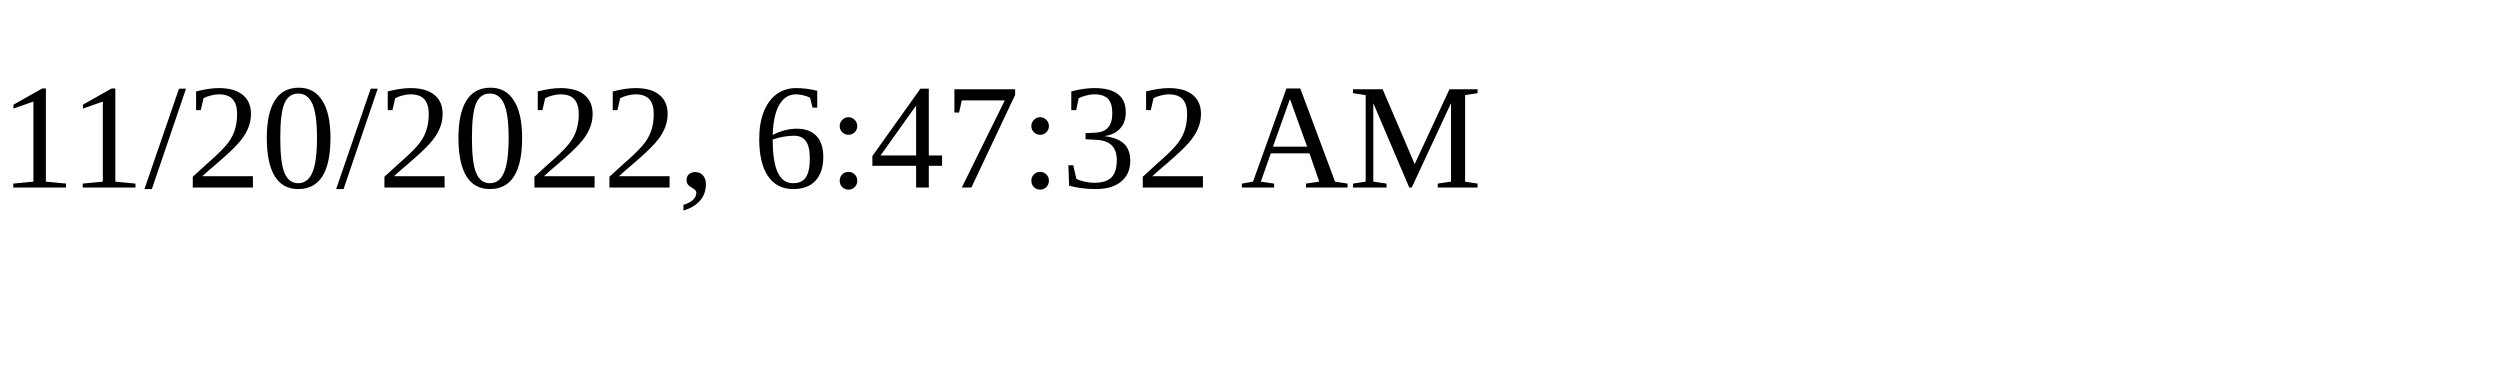
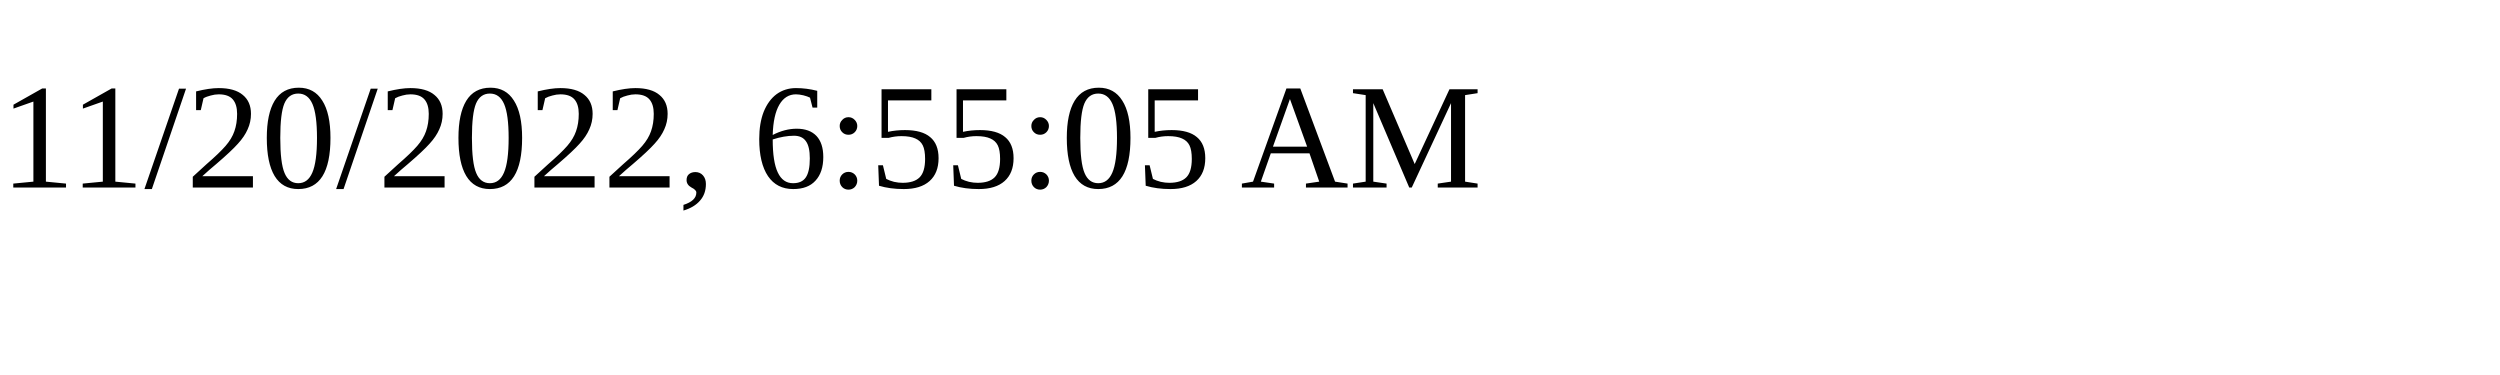
<svg xmlns="http://www.w3.org/2000/svg" height="30" width="200">
-   <text x="0" y="15">11/20/2022, 6:47:32 AM</text>
+   <text x="0" y="15">11/20/2022, 6:55:05 AM</text>
</svg>
